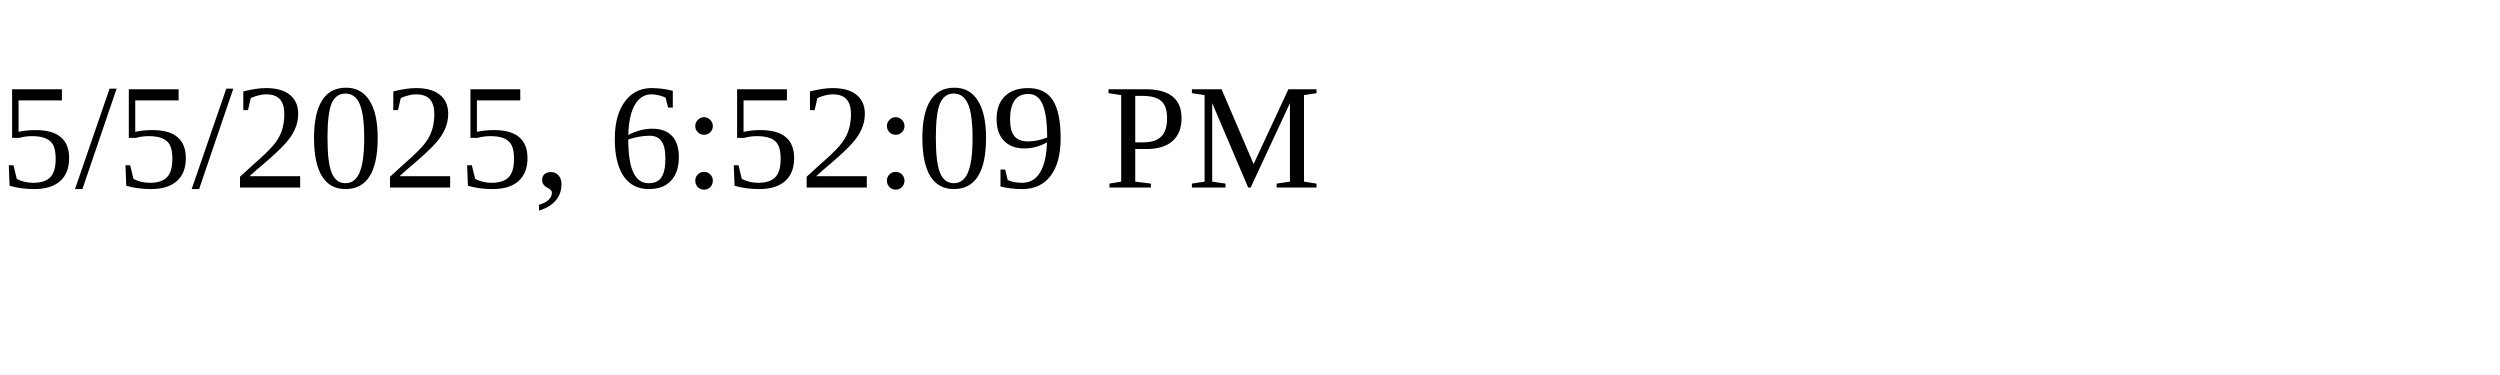
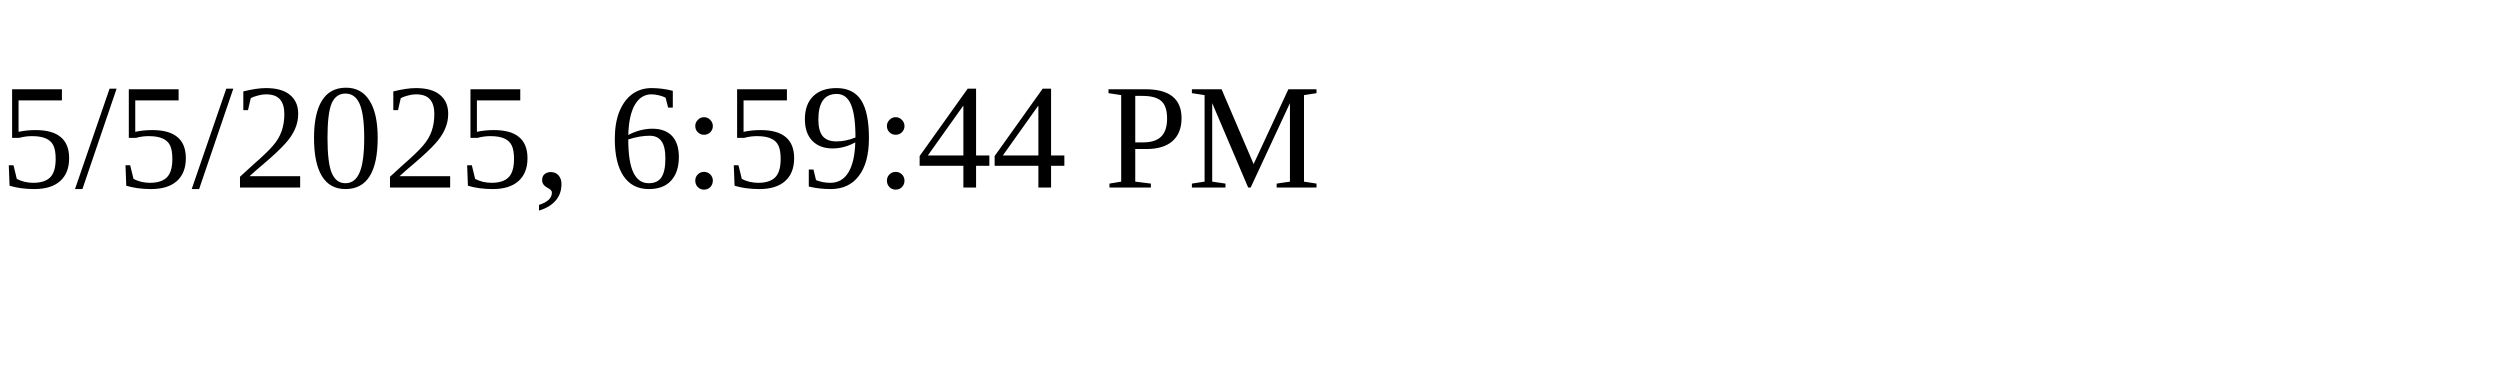
<svg xmlns="http://www.w3.org/2000/svg" height="30" width="200">
-   <text x="0" y="15">5/5/2025, 6:52:09 PM</text>
+   <text x="0" y="15">5/5/2025, 6:59:44 PM</text>
</svg>
